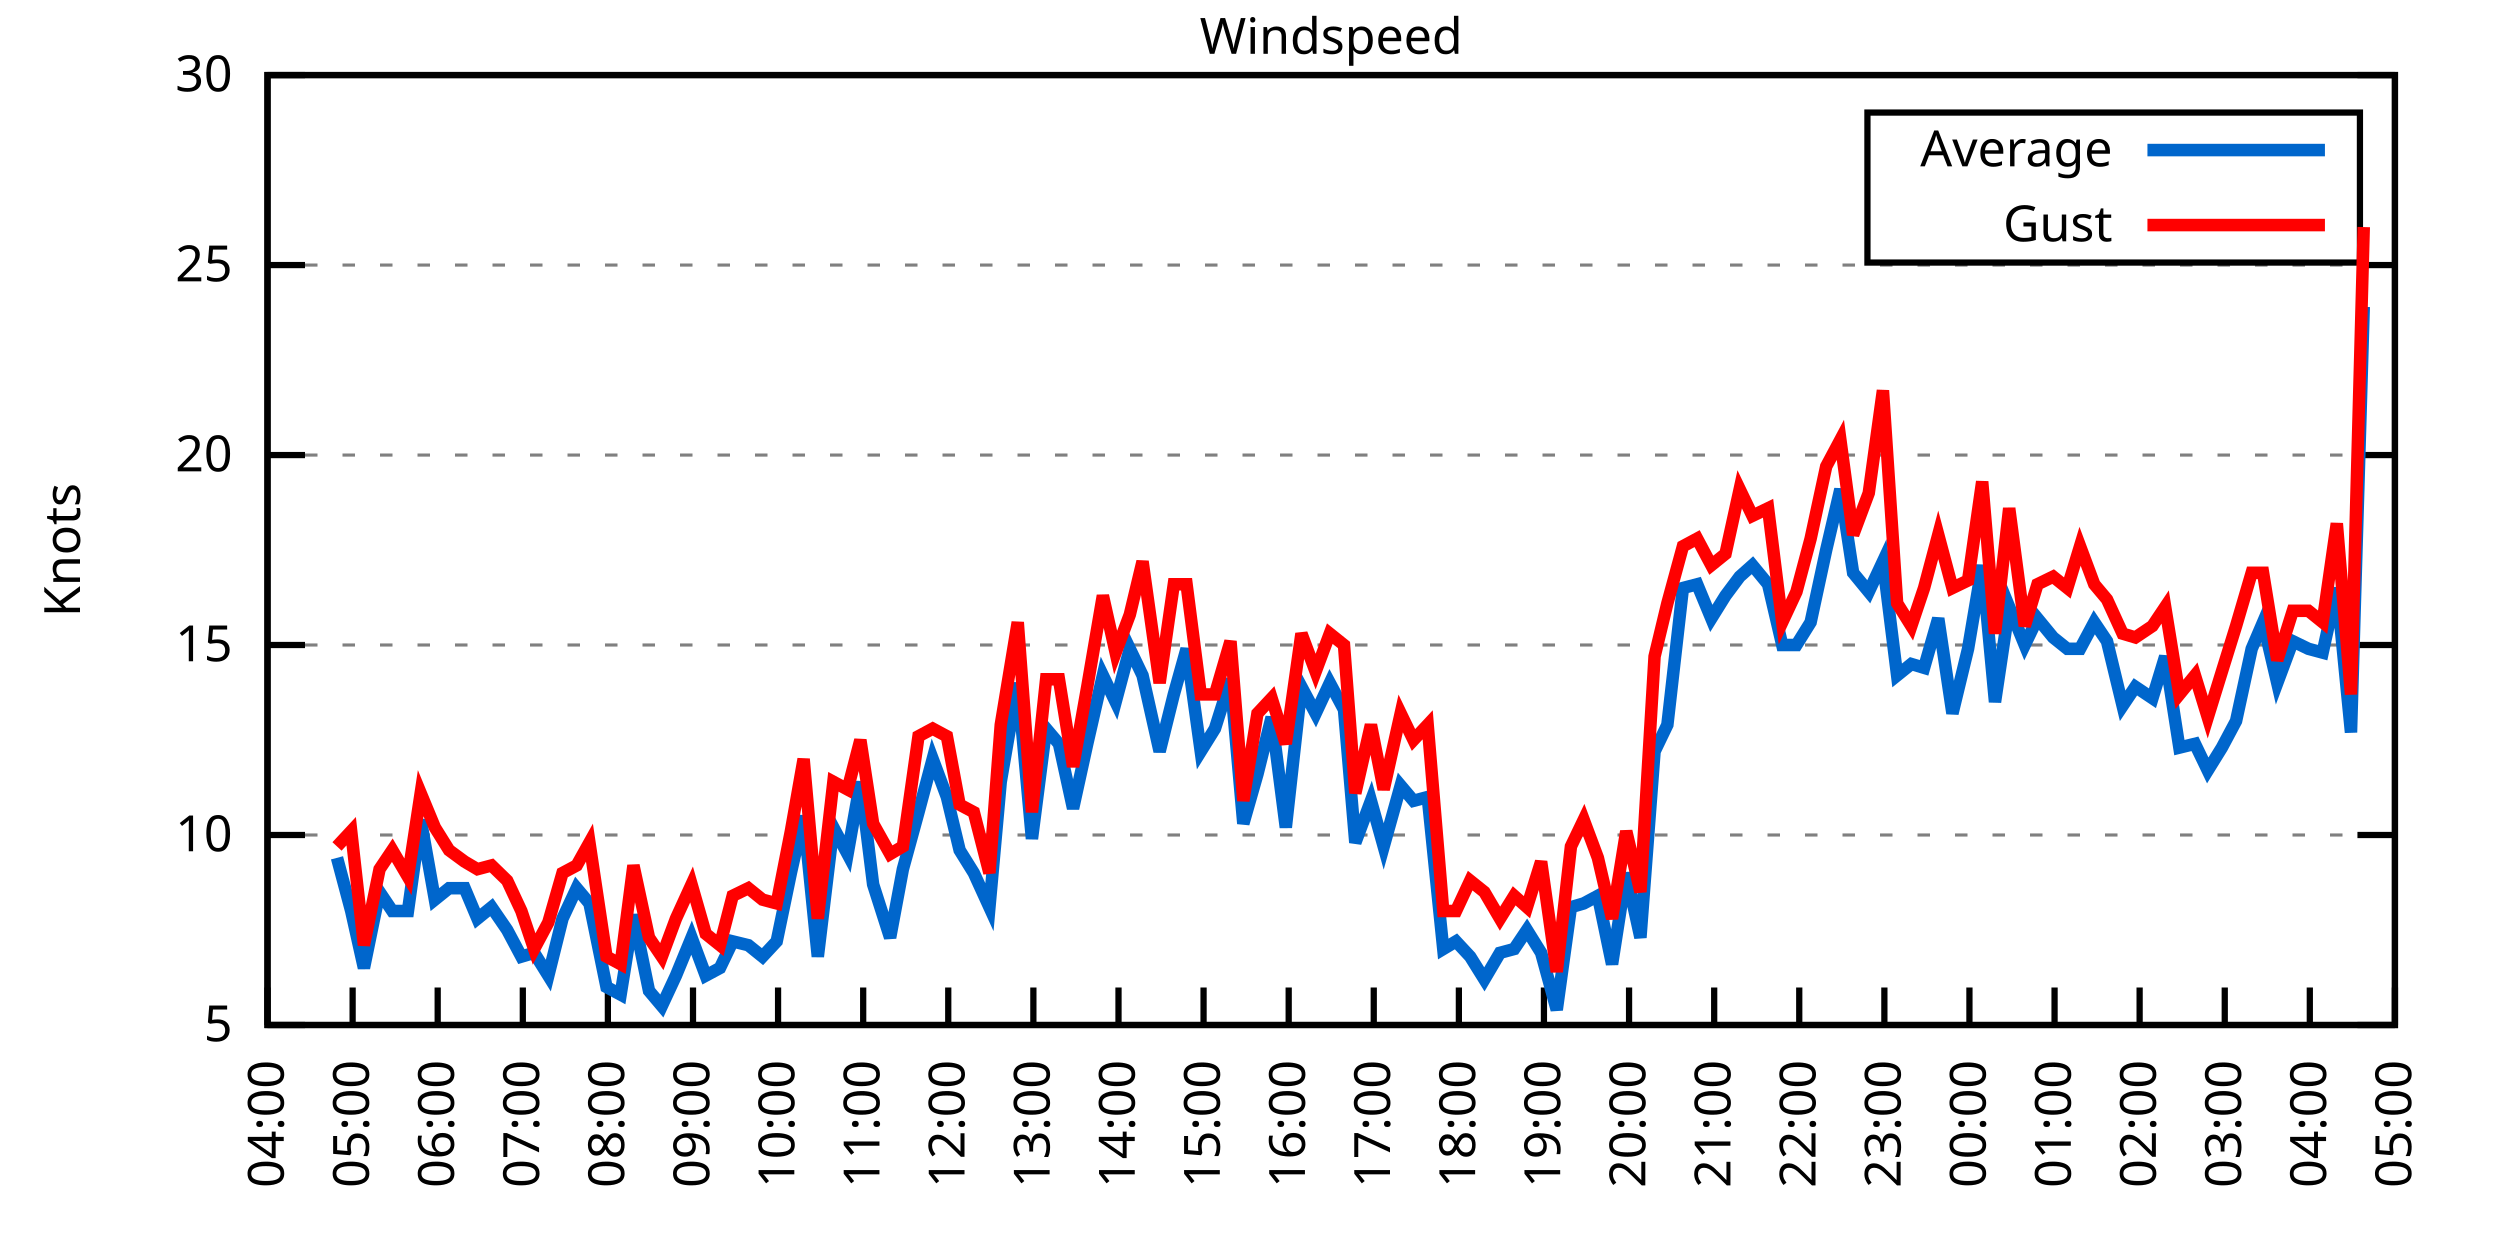
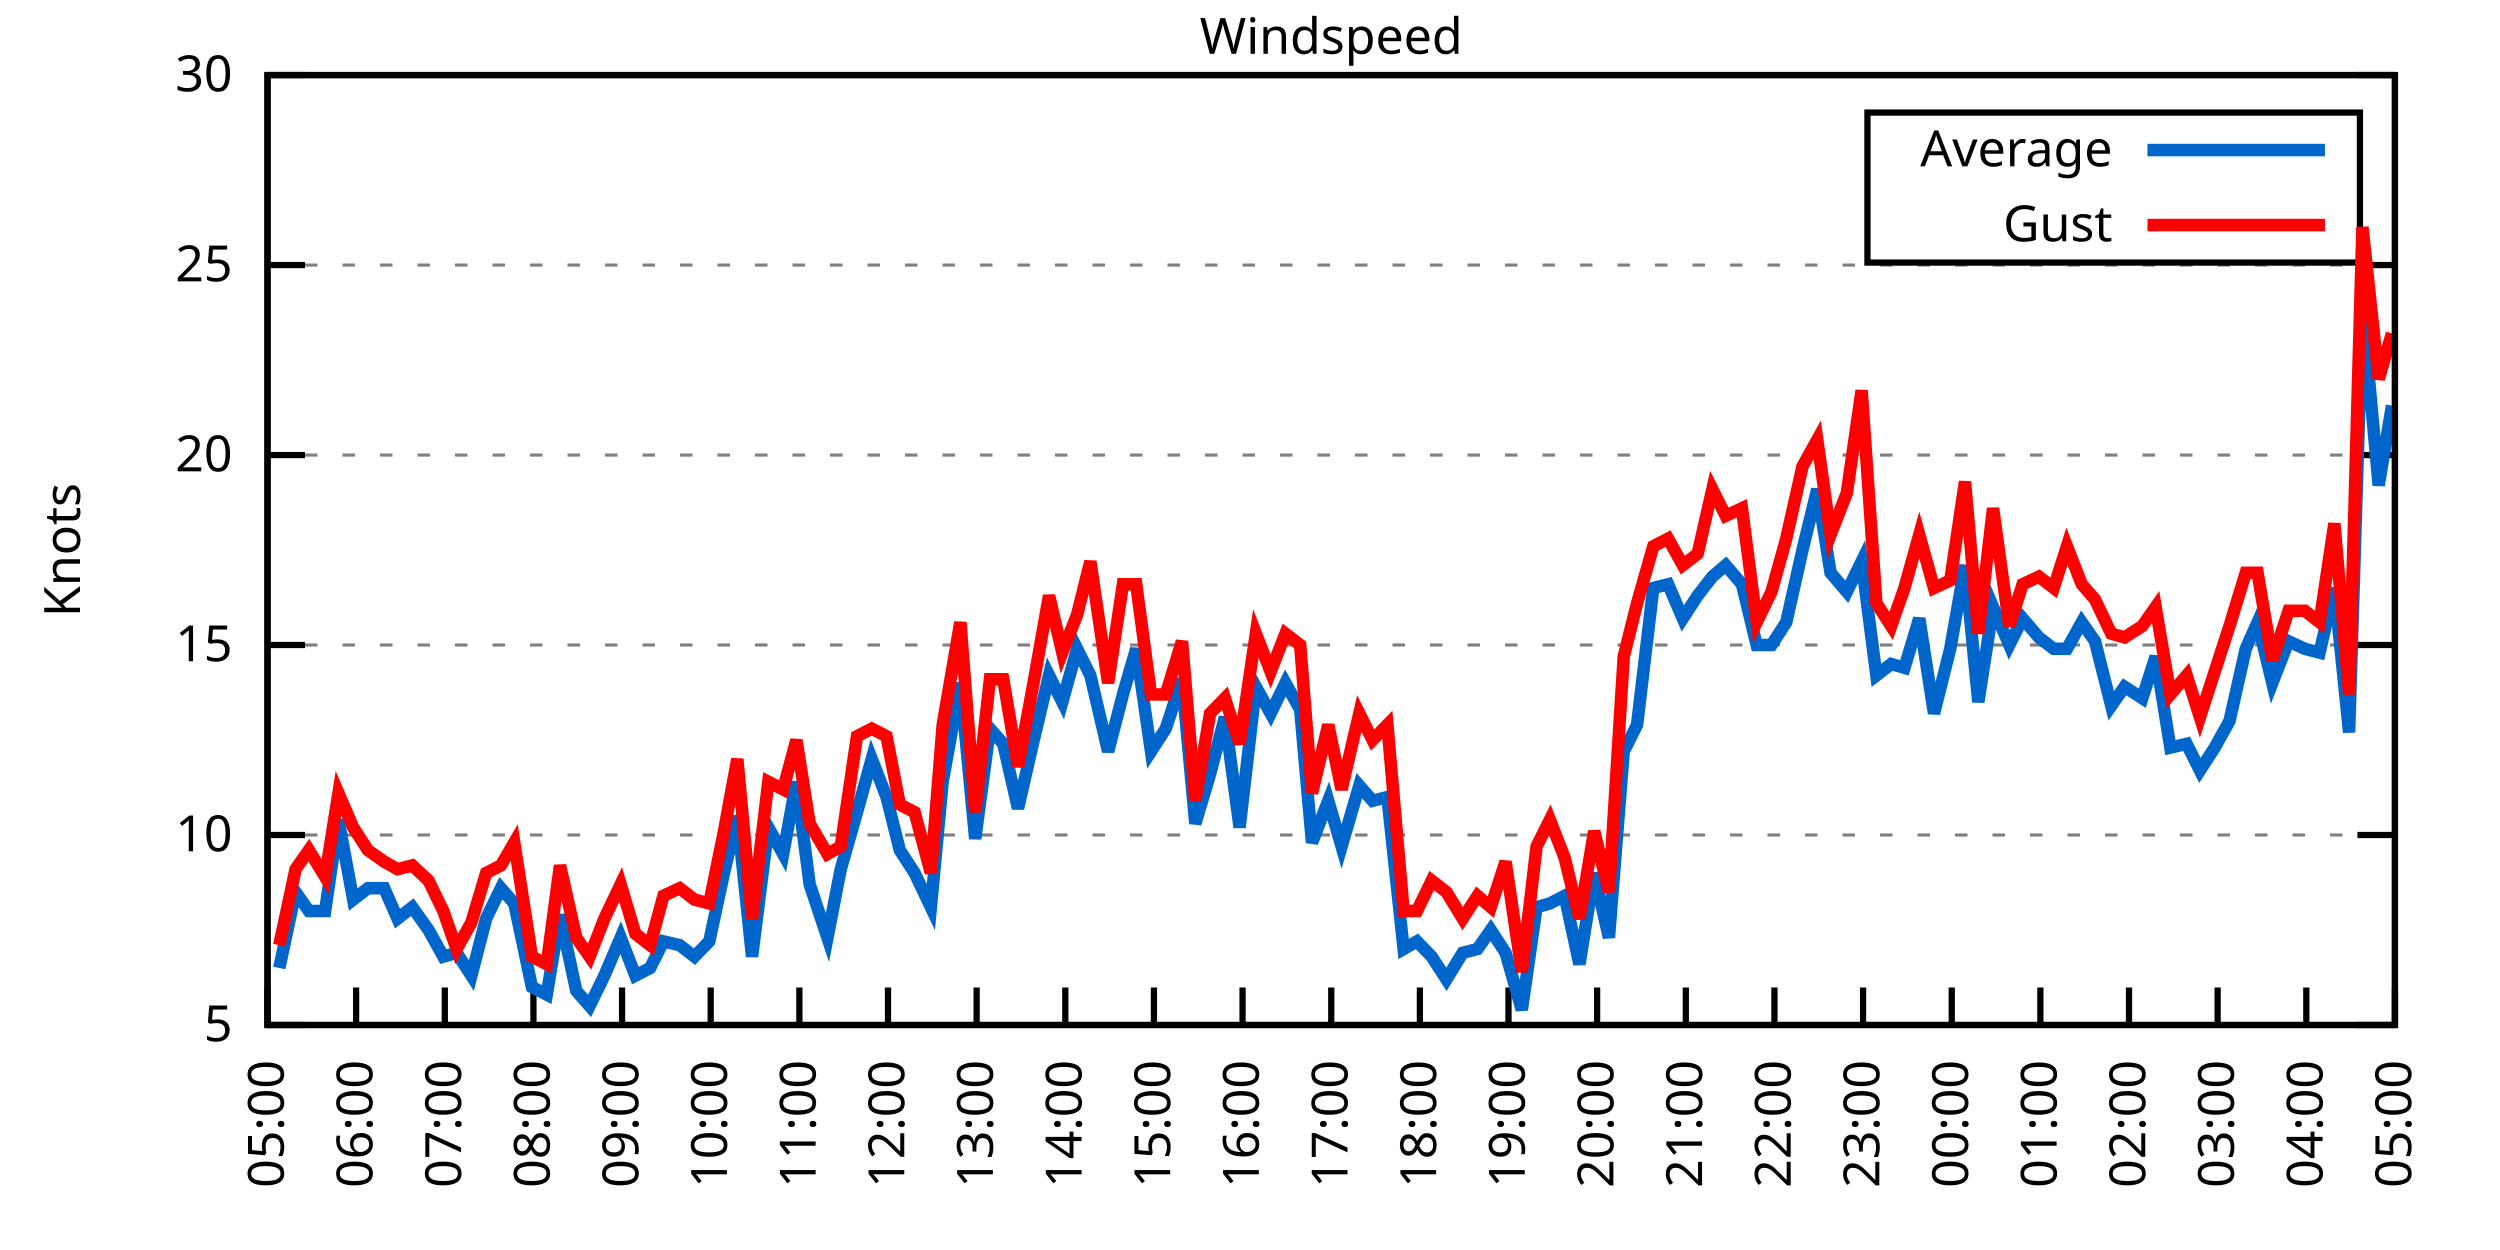
<svg xmlns="http://www.w3.org/2000/svg" xmlns:xlink="http://www.w3.org/1999/xlink" width="400" height="200" viewBox="0 0 400 200">
  <g id="gnuplot_canvas">
    <rect x="0" y="0" width="400" height="200" fill="none" />
    <defs>
      <circle id="gpDot" r="0.5" stroke-width="0.5" stroke="currentColor" />
      <path id="gpPt0" stroke-width="0.333" stroke="currentColor" d="M-1,0 h2 M0,-1 v2" />
      <path id="gpPt1" stroke-width="0.333" stroke="currentColor" d="M-1,-1 L1,1 M1,-1 L-1,1" />
      <path id="gpPt2" stroke-width="0.333" stroke="currentColor" d="M-1,0 L1,0 M0,-1 L0,1 M-1,-1 L1,1 M-1,1 L1,-1" />
      <rect id="gpPt3" stroke-width="0.333" stroke="currentColor" x="-1" y="-1" width="2" height="2" />
      <rect id="gpPt4" stroke-width="0.333" stroke="currentColor" fill="currentColor" x="-1" y="-1" width="2" height="2" />
      <circle id="gpPt5" stroke-width="0.333" stroke="currentColor" cx="0" cy="0" r="1" />
      <use xlink:href="#gpPt5" id="gpPt6" fill="currentColor" stroke="none" />
      <path id="gpPt7" stroke-width="0.333" stroke="currentColor" d="M0,-1.33 L-1.33,0.67 L1.33,0.67 z" />
      <use xlink:href="#gpPt7" id="gpPt8" fill="currentColor" stroke="none" />
      <use xlink:href="#gpPt7" id="gpPt9" stroke="currentColor" transform="rotate(180)" />
      <use xlink:href="#gpPt9" id="gpPt10" fill="currentColor" stroke="none" />
      <use xlink:href="#gpPt3" id="gpPt11" stroke="currentColor" transform="rotate(45)" />
      <use xlink:href="#gpPt11" id="gpPt12" fill="currentColor" stroke="none" />
      <path id="gpPt13" stroke-width="0.333" stroke="currentColor" d="M0,1.330 L1.265,0.411 L0.782,-1.067 L-0.782,-1.076 L-1.265,0.411 z" />
      <use xlink:href="#gpPt13" id="gpPt14" fill="currentColor" stroke="none" />
      <filter id="textbox" filterUnits="objectBoundingBox" x="0" y="0" height="1" width="1">
        <feFlood flood-color="white" flood-opacity="1" result="bgnd" />
        <feComposite in="SourceGraphic" in2="bgnd" operator="atop" />
      </filter>
      <filter id="greybox" filterUnits="objectBoundingBox" x="0" y="0" height="1" width="1">
        <feFlood flood-color="lightgrey" flood-opacity="1" result="grey" />
        <feComposite in="SourceGraphic" in2="grey" operator="atop" />
      </filter>
    </defs>
    <g fill="none" color="white" stroke="currentColor" stroke-width="1.00" stroke-linecap="butt" stroke-linejoin="miter">
</g>
    <g fill="none" color="black" stroke="currentColor" stroke-width="1.00" stroke-linecap="butt" stroke-linejoin="miter">
      <g stroke="none" shape-rendering="crispEdges">
        <polygon fill="rgb(255, 255, 255)" points="42.80,164.00 383.18,164.00 383.18,12.02 42.80,12.02 " />
      </g>
    </g>
    <g fill="none" color="black" stroke="currentColor" stroke-width="1.00" stroke-linecap="butt" stroke-linejoin="miter">
</g>
    <g fill="none" color="black" stroke="black" stroke-width="0.50" stroke-linecap="butt" stroke-linejoin="miter">
</g>
    <g fill="none" color="gray" stroke="currentColor" stroke-width="0.50" stroke-linecap="butt" stroke-linejoin="miter">
      <path stroke="gray" stroke-dasharray="2,4" class="gridline" d="M42.80,164.00 L383.19,164.00  " />
    </g>
    <g fill="none" color="gray" stroke="gray" stroke-width="1.00" stroke-linecap="butt" stroke-linejoin="miter">
</g>
    <g fill="none" color="black" stroke="currentColor" stroke-width="1.00" stroke-linecap="butt" stroke-linejoin="miter">
      <path stroke="black" d="M42.80,164.00 L48.80,164.00 M383.19,164.00 L377.19,164.00  " />
      <g transform="translate(37.20,166.60)" stroke="none" fill="black" font-family="Sans" font-size="8.00" text-anchor="end">
        <text>
          <tspan font-family="Sans"> 5</tspan>
        </text>
      </g>
    </g>
    <g fill="none" color="black" stroke="currentColor" stroke-width="1.00" stroke-linecap="butt" stroke-linejoin="miter">
</g>
    <g fill="none" color="black" stroke="black" stroke-width="0.50" stroke-linecap="butt" stroke-linejoin="miter">
</g>
    <g fill="none" color="gray" stroke="currentColor" stroke-width="0.50" stroke-linecap="butt" stroke-linejoin="miter">
      <path stroke="gray" stroke-dasharray="2,4" class="gridline" d="M42.80,133.60 L383.19,133.60  " />
    </g>
    <g fill="none" color="gray" stroke="gray" stroke-width="1.00" stroke-linecap="butt" stroke-linejoin="miter">
</g>
    <g fill="none" color="black" stroke="currentColor" stroke-width="1.00" stroke-linecap="butt" stroke-linejoin="miter">
      <path stroke="black" d="M42.80,133.60 L48.80,133.60 M383.19,133.60 L377.19,133.60  " />
      <g transform="translate(37.20,136.20)" stroke="none" fill="black" font-family="Sans" font-size="8.00" text-anchor="end">
        <text>
          <tspan font-family="Sans"> 10</tspan>
        </text>
      </g>
    </g>
    <g fill="none" color="black" stroke="currentColor" stroke-width="1.00" stroke-linecap="butt" stroke-linejoin="miter">
</g>
    <g fill="none" color="black" stroke="black" stroke-width="0.50" stroke-linecap="butt" stroke-linejoin="miter">
</g>
    <g fill="none" color="gray" stroke="currentColor" stroke-width="0.50" stroke-linecap="butt" stroke-linejoin="miter">
      <path stroke="gray" stroke-dasharray="2,4" class="gridline" d="M42.80,103.20 L383.19,103.20  " />
    </g>
    <g fill="none" color="gray" stroke="gray" stroke-width="1.00" stroke-linecap="butt" stroke-linejoin="miter">
</g>
    <g fill="none" color="black" stroke="currentColor" stroke-width="1.00" stroke-linecap="butt" stroke-linejoin="miter">
      <path stroke="black" d="M42.80,103.20 L48.80,103.20 M383.19,103.20 L377.19,103.20  " />
      <g transform="translate(37.20,105.80)" stroke="none" fill="black" font-family="Sans" font-size="8.00" text-anchor="end">
        <text>
          <tspan font-family="Sans"> 15</tspan>
        </text>
      </g>
    </g>
    <g fill="none" color="black" stroke="currentColor" stroke-width="1.00" stroke-linecap="butt" stroke-linejoin="miter">
</g>
    <g fill="none" color="black" stroke="black" stroke-width="0.50" stroke-linecap="butt" stroke-linejoin="miter">
</g>
    <g fill="none" color="gray" stroke="currentColor" stroke-width="0.50" stroke-linecap="butt" stroke-linejoin="miter">
      <path stroke="gray" stroke-dasharray="2,4" class="gridline" d="M42.80,72.81 L383.19,72.81  " />
    </g>
    <g fill="none" color="gray" stroke="gray" stroke-width="1.00" stroke-linecap="butt" stroke-linejoin="miter">
</g>
    <g fill="none" color="black" stroke="currentColor" stroke-width="1.00" stroke-linecap="butt" stroke-linejoin="miter">
      <path stroke="black" d="M42.80,72.81 L48.80,72.81 M383.19,72.81 L377.19,72.81  " />
      <g transform="translate(37.20,75.41)" stroke="none" fill="black" font-family="Sans" font-size="8.00" text-anchor="end">
        <text>
          <tspan font-family="Sans"> 20</tspan>
        </text>
      </g>
    </g>
    <g fill="none" color="black" stroke="currentColor" stroke-width="1.00" stroke-linecap="butt" stroke-linejoin="miter">
</g>
    <g fill="none" color="black" stroke="black" stroke-width="0.50" stroke-linecap="butt" stroke-linejoin="miter">
</g>
    <g fill="none" color="gray" stroke="currentColor" stroke-width="0.50" stroke-linecap="butt" stroke-linejoin="miter">
      <path stroke="gray" stroke-dasharray="2,4" class="gridline" d="M42.80,42.41 L383.19,42.41  " />
    </g>
    <g fill="none" color="gray" stroke="gray" stroke-width="1.00" stroke-linecap="butt" stroke-linejoin="miter">
</g>
    <g fill="none" color="black" stroke="currentColor" stroke-width="1.00" stroke-linecap="butt" stroke-linejoin="miter">
      <path stroke="black" d="M42.80,42.41 L48.80,42.41 M383.19,42.41 L377.19,42.41  " />
      <g transform="translate(37.20,45.01)" stroke="none" fill="black" font-family="Sans" font-size="8.00" text-anchor="end">
        <text>
          <tspan font-family="Sans"> 25</tspan>
        </text>
      </g>
    </g>
    <g fill="none" color="black" stroke="currentColor" stroke-width="1.00" stroke-linecap="butt" stroke-linejoin="miter">
</g>
    <g fill="none" color="black" stroke="black" stroke-width="0.50" stroke-linecap="butt" stroke-linejoin="miter">
</g>
    <g fill="none" color="gray" stroke="currentColor" stroke-width="0.50" stroke-linecap="butt" stroke-linejoin="miter">
      <path stroke="gray" stroke-dasharray="2,4" class="gridline" d="M42.80,12.01 L383.19,12.01  " />
    </g>
    <g fill="none" color="gray" stroke="gray" stroke-width="1.00" stroke-linecap="butt" stroke-linejoin="miter">
</g>
    <g fill="none" color="black" stroke="currentColor" stroke-width="1.00" stroke-linecap="butt" stroke-linejoin="miter">
      <path stroke="black" d="M42.80,12.01 L48.80,12.01 M383.19,12.01 L377.19,12.01  " />
      <g transform="translate(37.20,14.61)" stroke="none" fill="black" font-family="Sans" font-size="8.00" text-anchor="end">
        <text>
          <tspan font-family="Sans"> 30</tspan>
        </text>
      </g>
    </g>
    <g fill="none" color="black" stroke="currentColor" stroke-width="1.00" stroke-linecap="butt" stroke-linejoin="miter">
      <path stroke="black" d="M42.80,164.00 L42.80,158.00  " />
      <g transform="translate(45.40,169.60) rotate(270.00)" stroke="none" fill="black" font-family="Sans" font-size="8.00" text-anchor="end">
        <text>
-           <tspan font-family="Sans">04:00</tspan>
-         </text>
-       </g>
-     </g>
-     <g fill="none" color="black" stroke="currentColor" stroke-width="1.00" stroke-linecap="butt" stroke-linejoin="miter">
-       <path stroke="black" d="M56.42,164.00 L56.42,158.00  " />
-       <g transform="translate(59.02,169.60) rotate(270.00)" stroke="none" fill="black" font-family="Sans" font-size="8.00" text-anchor="end">
-         <text>
          <tspan font-family="Sans">05:00</tspan>
        </text>
      </g>
    </g>
    <g fill="none" color="black" stroke="currentColor" stroke-width="1.00" stroke-linecap="butt" stroke-linejoin="miter">
-       <path stroke="black" d="M70.03,164.00 L70.03,158.00  " />
-       <g transform="translate(72.63,169.60) rotate(270.00)" stroke="none" fill="black" font-family="Sans" font-size="8.00" text-anchor="end">
+       <path stroke="black" d="M56.98,164.00 L56.98,158.00  " />
+       <g transform="translate(59.58,169.60) rotate(270.00)" stroke="none" fill="black" font-family="Sans" font-size="8.00" text-anchor="end">
        <text>
          <tspan font-family="Sans">06:00</tspan>
        </text>
      </g>
    </g>
    <g fill="none" color="black" stroke="currentColor" stroke-width="1.00" stroke-linecap="butt" stroke-linejoin="miter">
-       <path stroke="black" d="M83.65,164.00 L83.65,158.00  " />
-       <g transform="translate(86.25,169.60) rotate(270.00)" stroke="none" fill="black" font-family="Sans" font-size="8.00" text-anchor="end">
+       <path stroke="black" d="M71.17,164.00 L71.17,158.00  " />
+       <g transform="translate(73.77,169.60) rotate(270.00)" stroke="none" fill="black" font-family="Sans" font-size="8.00" text-anchor="end">
        <text>
          <tspan font-family="Sans">07:00</tspan>
        </text>
      </g>
    </g>
    <g fill="none" color="black" stroke="currentColor" stroke-width="1.00" stroke-linecap="butt" stroke-linejoin="miter">
-       <path stroke="black" d="M97.26,164.00 L97.26,158.00  " />
-       <g transform="translate(99.86,169.60) rotate(270.00)" stroke="none" fill="black" font-family="Sans" font-size="8.00" text-anchor="end">
+       <path stroke="black" d="M85.35,164.00 L85.35,158.00  " />
+       <g transform="translate(87.95,169.60) rotate(270.00)" stroke="none" fill="black" font-family="Sans" font-size="8.00" text-anchor="end">
        <text>
          <tspan font-family="Sans">08:00</tspan>
        </text>
      </g>
    </g>
    <g fill="none" color="black" stroke="currentColor" stroke-width="1.00" stroke-linecap="butt" stroke-linejoin="miter">
-       <path stroke="black" d="M110.88,164.00 L110.88,158.00  " />
-       <g transform="translate(113.48,169.60) rotate(270.00)" stroke="none" fill="black" font-family="Sans" font-size="8.00" text-anchor="end">
+       <path stroke="black" d="M99.53,164.00 L99.53,158.00  " />
+       <g transform="translate(102.13,169.60) rotate(270.00)" stroke="none" fill="black" font-family="Sans" font-size="8.00" text-anchor="end">
        <text>
          <tspan font-family="Sans">09:00</tspan>
        </text>
      </g>
    </g>
    <g fill="none" color="black" stroke="currentColor" stroke-width="1.00" stroke-linecap="butt" stroke-linejoin="miter">
-       <path stroke="black" d="M124.49,164.00 L124.49,158.00  " />
-       <g transform="translate(127.09,169.60) rotate(270.00)" stroke="none" fill="black" font-family="Sans" font-size="8.00" text-anchor="end">
+       <path stroke="black" d="M113.71,164.00 L113.71,158.00  " />
+       <g transform="translate(116.31,169.60) rotate(270.00)" stroke="none" fill="black" font-family="Sans" font-size="8.00" text-anchor="end">
        <text>
          <tspan font-family="Sans">10:00</tspan>
        </text>
      </g>
    </g>
    <g fill="none" color="black" stroke="currentColor" stroke-width="1.00" stroke-linecap="butt" stroke-linejoin="miter">
-       <path stroke="black" d="M138.11,164.00 L138.11,158.00  " />
-       <g transform="translate(140.71,169.60) rotate(270.00)" stroke="none" fill="black" font-family="Sans" font-size="8.00" text-anchor="end">
+       <path stroke="black" d="M127.90,164.00 L127.90,158.00  " />
+       <g transform="translate(130.50,169.60) rotate(270.00)" stroke="none" fill="black" font-family="Sans" font-size="8.00" text-anchor="end">
        <text>
          <tspan font-family="Sans">11:00</tspan>
        </text>
      </g>
    </g>
    <g fill="none" color="black" stroke="currentColor" stroke-width="1.00" stroke-linecap="butt" stroke-linejoin="miter">
-       <path stroke="black" d="M151.72,164.00 L151.72,158.00  " />
-       <g transform="translate(154.32,169.60) rotate(270.00)" stroke="none" fill="black" font-family="Sans" font-size="8.00" text-anchor="end">
+       <path stroke="black" d="M142.08,164.00 L142.08,158.00  " />
+       <g transform="translate(144.68,169.60) rotate(270.00)" stroke="none" fill="black" font-family="Sans" font-size="8.00" text-anchor="end">
        <text>
          <tspan font-family="Sans">12:00</tspan>
        </text>
      </g>
    </g>
    <g fill="none" color="black" stroke="currentColor" stroke-width="1.00" stroke-linecap="butt" stroke-linejoin="miter">
-       <path stroke="black" d="M165.34,164.00 L165.34,158.00  " />
-       <g transform="translate(167.94,169.60) rotate(270.00)" stroke="none" fill="black" font-family="Sans" font-size="8.00" text-anchor="end">
+       <path stroke="black" d="M156.26,164.00 L156.26,158.00  " />
+       <g transform="translate(158.86,169.60) rotate(270.00)" stroke="none" fill="black" font-family="Sans" font-size="8.00" text-anchor="end">
        <text>
          <tspan font-family="Sans">13:00</tspan>
        </text>
      </g>
    </g>
    <g fill="none" color="black" stroke="currentColor" stroke-width="1.00" stroke-linecap="butt" stroke-linejoin="miter">
-       <path stroke="black" d="M178.96,164.00 L178.96,158.00  " />
-       <g transform="translate(181.56,169.60) rotate(270.00)" stroke="none" fill="black" font-family="Sans" font-size="8.00" text-anchor="end">
+       <path stroke="black" d="M170.45,164.00 L170.45,158.00  " />
+       <g transform="translate(173.05,169.60) rotate(270.00)" stroke="none" fill="black" font-family="Sans" font-size="8.00" text-anchor="end">
        <text>
          <tspan font-family="Sans">14:00</tspan>
        </text>
      </g>
    </g>
    <g fill="none" color="black" stroke="currentColor" stroke-width="1.00" stroke-linecap="butt" stroke-linejoin="miter">
-       <path stroke="black" d="M192.57,164.00 L192.57,158.00  " />
-       <g transform="translate(195.17,169.60) rotate(270.00)" stroke="none" fill="black" font-family="Sans" font-size="8.00" text-anchor="end">
+       <path stroke="black" d="M184.63,164.00 L184.63,158.00  " />
+       <g transform="translate(187.23,169.60) rotate(270.00)" stroke="none" fill="black" font-family="Sans" font-size="8.00" text-anchor="end">
        <text>
          <tspan font-family="Sans">15:00</tspan>
        </text>
      </g>
    </g>
    <g fill="none" color="black" stroke="currentColor" stroke-width="1.00" stroke-linecap="butt" stroke-linejoin="miter">
-       <path stroke="black" d="M206.19,164.00 L206.19,158.00  " />
-       <g transform="translate(208.79,169.60) rotate(270.00)" stroke="none" fill="black" font-family="Sans" font-size="8.00" text-anchor="end">
+       <path stroke="black" d="M198.81,164.00 L198.81,158.00  " />
+       <g transform="translate(201.41,169.60) rotate(270.00)" stroke="none" fill="black" font-family="Sans" font-size="8.00" text-anchor="end">
        <text>
          <tspan font-family="Sans">16:00</tspan>
        </text>
      </g>
    </g>
    <g fill="none" color="black" stroke="currentColor" stroke-width="1.00" stroke-linecap="butt" stroke-linejoin="miter">
-       <path stroke="black" d="M219.80,164.00 L219.80,158.00  " />
-       <g transform="translate(222.40,169.60) rotate(270.00)" stroke="none" fill="black" font-family="Sans" font-size="8.00" text-anchor="end">
+       <path stroke="black" d="M213.00,164.00 L213.00,158.00  " />
+       <g transform="translate(215.60,169.60) rotate(270.00)" stroke="none" fill="black" font-family="Sans" font-size="8.00" text-anchor="end">
        <text>
          <tspan font-family="Sans">17:00</tspan>
        </text>
      </g>
    </g>
    <g fill="none" color="black" stroke="currentColor" stroke-width="1.00" stroke-linecap="butt" stroke-linejoin="miter">
-       <path stroke="black" d="M233.42,164.00 L233.42,158.00  " />
-       <g transform="translate(236.02,169.60) rotate(270.00)" stroke="none" fill="black" font-family="Sans" font-size="8.00" text-anchor="end">
+       <path stroke="black" d="M227.18,164.00 L227.18,158.00  " />
+       <g transform="translate(229.78,169.60) rotate(270.00)" stroke="none" fill="black" font-family="Sans" font-size="8.00" text-anchor="end">
        <text>
          <tspan font-family="Sans">18:00</tspan>
        </text>
      </g>
    </g>
    <g fill="none" color="black" stroke="currentColor" stroke-width="1.00" stroke-linecap="butt" stroke-linejoin="miter">
-       <path stroke="black" d="M247.03,164.00 L247.03,158.00  " />
-       <g transform="translate(249.63,169.60) rotate(270.00)" stroke="none" fill="black" font-family="Sans" font-size="8.00" text-anchor="end">
+       <path stroke="black" d="M241.36,164.00 L241.36,158.00  " />
+       <g transform="translate(243.96,169.60) rotate(270.00)" stroke="none" fill="black" font-family="Sans" font-size="8.00" text-anchor="end">
        <text>
          <tspan font-family="Sans">19:00</tspan>
        </text>
      </g>
    </g>
    <g fill="none" color="black" stroke="currentColor" stroke-width="1.00" stroke-linecap="butt" stroke-linejoin="miter">
-       <path stroke="black" d="M260.65,164.00 L260.65,158.00  " />
-       <g transform="translate(263.25,169.60) rotate(270.00)" stroke="none" fill="black" font-family="Sans" font-size="8.00" text-anchor="end">
+       <path stroke="black" d="M255.54,164.00 L255.54,158.00  " />
+       <g transform="translate(258.14,169.60) rotate(270.00)" stroke="none" fill="black" font-family="Sans" font-size="8.00" text-anchor="end">
        <text>
          <tspan font-family="Sans">20:00</tspan>
        </text>
      </g>
    </g>
    <g fill="none" color="black" stroke="currentColor" stroke-width="1.00" stroke-linecap="butt" stroke-linejoin="miter">
-       <path stroke="black" d="M274.27,164.00 L274.27,158.00  " />
-       <g transform="translate(276.87,169.60) rotate(270.00)" stroke="none" fill="black" font-family="Sans" font-size="8.00" text-anchor="end">
+       <path stroke="black" d="M269.73,164.00 L269.73,158.00  " />
+       <g transform="translate(272.33,169.60) rotate(270.00)" stroke="none" fill="black" font-family="Sans" font-size="8.00" text-anchor="end">
        <text>
          <tspan font-family="Sans">21:00</tspan>
        </text>
      </g>
    </g>
    <g fill="none" color="black" stroke="currentColor" stroke-width="1.00" stroke-linecap="butt" stroke-linejoin="miter">
-       <path stroke="black" d="M287.88,164.00 L287.88,158.00  " />
-       <g transform="translate(290.48,169.60) rotate(270.00)" stroke="none" fill="black" font-family="Sans" font-size="8.00" text-anchor="end">
+       <path stroke="black" d="M283.91,164.00 L283.91,158.00  " />
+       <g transform="translate(286.51,169.60) rotate(270.00)" stroke="none" fill="black" font-family="Sans" font-size="8.00" text-anchor="end">
        <text>
          <tspan font-family="Sans">22:00</tspan>
        </text>
      </g>
    </g>
    <g fill="none" color="black" stroke="currentColor" stroke-width="1.00" stroke-linecap="butt" stroke-linejoin="miter">
-       <path stroke="black" d="M301.50,164.00 L301.50,158.00  " />
-       <g transform="translate(304.10,169.60) rotate(270.00)" stroke="none" fill="black" font-family="Sans" font-size="8.00" text-anchor="end">
+       <path stroke="black" d="M298.09,164.00 L298.09,158.00  " />
+       <g transform="translate(300.69,169.60) rotate(270.00)" stroke="none" fill="black" font-family="Sans" font-size="8.00" text-anchor="end">
        <text>
          <tspan font-family="Sans">23:00</tspan>
        </text>
      </g>
    </g>
    <g fill="none" color="black" stroke="currentColor" stroke-width="1.00" stroke-linecap="butt" stroke-linejoin="miter">
-       <path stroke="black" d="M315.11,164.00 L315.11,158.00  " />
-       <g transform="translate(317.71,169.60) rotate(270.00)" stroke="none" fill="black" font-family="Sans" font-size="8.00" text-anchor="end">
+       <path stroke="black" d="M312.28,164.00 L312.28,158.00  " />
+       <g transform="translate(314.88,169.60) rotate(270.00)" stroke="none" fill="black" font-family="Sans" font-size="8.00" text-anchor="end">
        <text>
          <tspan font-family="Sans">00:00</tspan>
        </text>
      </g>
    </g>
    <g fill="none" color="black" stroke="currentColor" stroke-width="1.00" stroke-linecap="butt" stroke-linejoin="miter">
-       <path stroke="black" d="M328.73,164.00 L328.73,158.00  " />
-       <g transform="translate(331.33,169.60) rotate(270.00)" stroke="none" fill="black" font-family="Sans" font-size="8.00" text-anchor="end">
+       <path stroke="black" d="M326.46,164.00 L326.46,158.00  " />
+       <g transform="translate(329.06,169.60) rotate(270.00)" stroke="none" fill="black" font-family="Sans" font-size="8.00" text-anchor="end">
        <text>
          <tspan font-family="Sans">01:00</tspan>
        </text>
      </g>
    </g>
    <g fill="none" color="black" stroke="currentColor" stroke-width="1.00" stroke-linecap="butt" stroke-linejoin="miter">
-       <path stroke="black" d="M342.34,164.00 L342.34,158.00  " />
-       <g transform="translate(344.94,169.60) rotate(270.00)" stroke="none" fill="black" font-family="Sans" font-size="8.00" text-anchor="end">
+       <path stroke="black" d="M340.64,164.00 L340.64,158.00  " />
+       <g transform="translate(343.24,169.60) rotate(270.00)" stroke="none" fill="black" font-family="Sans" font-size="8.00" text-anchor="end">
        <text>
          <tspan font-family="Sans">02:00</tspan>
        </text>
      </g>
    </g>
    <g fill="none" color="black" stroke="currentColor" stroke-width="1.00" stroke-linecap="butt" stroke-linejoin="miter">
-       <path stroke="black" d="M355.96,164.00 L355.96,158.00  " />
-       <g transform="translate(358.56,169.60) rotate(270.00)" stroke="none" fill="black" font-family="Sans" font-size="8.00" text-anchor="end">
+       <path stroke="black" d="M354.82,164.00 L354.82,158.00  " />
+       <g transform="translate(357.42,169.60) rotate(270.00)" stroke="none" fill="black" font-family="Sans" font-size="8.00" text-anchor="end">
        <text>
          <tspan font-family="Sans">03:00</tspan>
        </text>
      </g>
    </g>
    <g fill="none" color="black" stroke="currentColor" stroke-width="1.00" stroke-linecap="butt" stroke-linejoin="miter">
-       <path stroke="black" d="M369.57,164.00 L369.57,158.00  " />
-       <g transform="translate(372.17,169.60) rotate(270.00)" stroke="none" fill="black" font-family="Sans" font-size="8.00" text-anchor="end">
+       <path stroke="black" d="M369.01,164.00 L369.01,158.00  " />
+       <g transform="translate(371.61,169.60) rotate(270.00)" stroke="none" fill="black" font-family="Sans" font-size="8.00" text-anchor="end">
        <text>
          <tspan font-family="Sans">04:00</tspan>
        </text>
      </g>
    </g>
    <g fill="none" color="black" stroke="currentColor" stroke-width="1.00" stroke-linecap="butt" stroke-linejoin="miter">
      <path stroke="black" d="M383.19,164.00 L383.19,158.00  " />
      <g transform="translate(385.79,169.60) rotate(270.00)" stroke="none" fill="black" font-family="Sans" font-size="8.00" text-anchor="end">
        <text>
          <tspan font-family="Sans">05:00</tspan>
        </text>
      </g>
    </g>
    <g fill="none" color="black" stroke="currentColor" stroke-width="1.00" stroke-linecap="butt" stroke-linejoin="miter">
</g>
    <g fill="none" color="black" stroke="currentColor" stroke-width="1.00" stroke-linecap="butt" stroke-linejoin="miter">
      <path stroke="black" d="M42.80,12.01 L42.80,164.00 L383.19,164.00 L383.19,12.01 L42.80,12.01 Z  " />
    </g>
    <g fill="none" color="black" stroke="currentColor" stroke-width="1.00" stroke-linecap="butt" stroke-linejoin="miter">
</g>
    <g fill="none" color="black" stroke="currentColor" stroke-width="1.00" stroke-linecap="butt" stroke-linejoin="miter">
      <path stroke="black" d="M298.79,42.01 L298.79,18.01 L377.59,18.01 L377.59,42.01 L298.79,42.01 Z  " />
    </g>
    <g id="Windspeed_plot_1">
      <g fill="none" color="white" stroke="black" stroke-width="2.00" stroke-linecap="butt" stroke-linejoin="miter">
</g>
      <g fill="none" color="black" stroke="currentColor" stroke-width="2.00" stroke-linecap="butt" stroke-linejoin="miter">
        <g transform="translate(337.99,26.61)" stroke="none" fill="black" font-family="Sans" font-size="8.00" text-anchor="end">
          <text>
            <tspan font-family="Sans">Average</tspan>
          </text>
        </g>
      </g>
      <g fill="none" color="black" stroke="currentColor" stroke-width="2.00" stroke-linecap="butt" stroke-linejoin="miter">
-         <path stroke="rgb(  0, 102, 204)" d="M343.59,24.01 L371.99,24.01 M53.92,137.25 L56.19,145.76 L58.23,154.88 L60.73,142.72 L62.77,145.76 L65.27,145.76   L67.31,131.17 L69.58,143.94 L71.85,142.11 L74.34,142.11 L76.39,146.98 L78.65,145.15 L81.15,148.80 L83.42,153.06   L85.46,152.45 L87.73,156.10 L90.00,146.98 L92.27,142.11 L94.31,144.55 L97.04,157.92 L99.30,159.14 L101.35,146.37   L103.84,158.53 L105.89,160.96 L108.15,156.10 L110.65,150.02 L112.92,156.10 L115.19,154.88 L117.23,150.62 L119.73,151.23   L122.00,153.06 L124.27,150.62 L126.54,139.68 L128.58,130.56 L130.85,153.06 L133.34,132.39 L135.61,136.64 L137.66,125.09   L139.70,141.51 L142.42,150.02 L144.46,139.07 L146.96,129.95 L149.23,121.44 L151.50,127.52 L153.54,136.03 L155.81,139.68   L158.31,145.15 L160.12,125.09 L162.84,109.28 L165.11,134.21 L167.38,116.58 L169.43,119.01 L171.69,129.35 L173.96,119.01   L176.46,108.07 L178.50,112.32 L180.77,103.81 L182.81,108.07 L185.54,120.23 L187.81,111.11 L189.85,103.81 L192.12,120.23   L194.39,116.58 L196.88,108.68 L198.93,131.78 L201.19,123.87 L203.46,114.76 L205.73,132.39 L208.23,109.89 L210.50,114.15   L212.77,109.28 L215.04,113.54 L216.85,134.82 L219.35,128.13 L221.39,135.43 L224.11,125.70 L226.16,128.13 L228.43,127.52   L230.92,151.84 L232.96,150.62 L235.23,153.06 L237.50,156.70 L240.00,152.45 L242.27,151.84 L244.31,148.80 L246.58,152.45   L249.08,161.57 L251.35,145.15 L253.39,144.55 L255.66,143.33 L257.93,154.27 L260.20,139.68 L262.47,150.02 L264.73,120.23   L266.78,115.97 L269.27,94.08 L271.54,93.48 L273.81,98.95 L276.08,95.30 L278.35,92.26 L280.39,90.44 L282.89,93.48   L285.16,103.20 L287.43,103.20 L289.70,99.56 L292.19,88.00 L294.46,78.28 L296.50,91.65 L299.00,94.69 L301.27,89.83   L303.54,108.07 L305.81,106.24 L307.85,106.85 L310.12,98.95 L312.39,114.15 L314.89,103.81 L317.15,90.44 L319.20,112.32   L321.47,97.12 L323.96,103.20 L326.00,98.95 L328.50,101.99 L330.77,103.81 L332.81,103.81 L335.08,99.56 L337.12,102.60   L339.62,112.93 L341.66,109.89 L344.39,111.72 L346.43,105.03 L348.70,119.62 L351.19,119.01 L353.24,123.27 L355.50,119.62   L357.77,115.36 L360.27,103.81 L362.09,99.56 L364.36,109.28 L366.85,102.60 L369.35,103.81 L371.62,104.42 L373.89,94.08   L376.16,117.19 L378.20,49.10  " />
+         <path stroke="rgb(  0, 102, 204)" d="M343.59,24.01 L371.99,24.01 M44.69,154.88 L47.29,142.72 L49.42,145.76 L52.02,145.76 L54.15,131.17 L56.51,143.94   L58.87,142.11 L61.47,142.11 L63.60,146.98 L65.97,145.15 L68.57,148.80 L70.93,153.06 L73.06,152.45 L75.42,156.10   L77.78,146.98 L80.15,142.11 L82.28,144.55 L85.11,157.92 L87.48,159.14 L89.60,146.37 L92.20,158.53 L94.33,160.96   L96.70,156.10 L99.30,150.02 L101.66,156.10 L104.02,154.88 L106.15,150.62 L108.75,151.23 L111.11,153.06 L113.48,150.62   L115.84,139.68 L117.97,130.56 L120.33,153.06 L122.93,132.39 L125.30,136.64 L127.42,125.09 L129.55,141.51 L132.39,150.02   L134.52,139.07 L137.12,129.95 L139.48,121.44 L141.84,127.52 L143.97,136.03 L146.34,139.68 L148.94,145.15 L150.83,125.09   L153.66,109.28 L156.03,134.21 L158.39,116.58 L160.52,119.01 L162.88,129.35 L165.25,119.01 L167.85,108.07 L169.97,112.32   L172.34,103.81 L174.46,108.07 L177.30,120.23 L179.67,111.11 L181.79,103.81 L184.16,120.23 L186.52,116.58 L189.12,108.68   L191.25,131.78 L193.61,123.87 L195.98,114.76 L198.34,132.39 L200.94,109.89 L203.30,114.15 L205.67,109.28 L208.03,113.54   L209.92,134.82 L212.52,128.13 L214.65,135.43 L217.49,125.70 L219.61,128.13 L221.98,127.52 L224.58,151.84 L226.71,150.62   L229.07,153.06 L231.43,156.70 L234.03,152.45 L236.40,151.84 L238.52,148.80 L240.89,152.45 L243.49,161.57 L245.85,145.15   L247.98,144.55 L250.34,143.33 L252.71,154.27 L255.07,139.68 L257.43,150.02 L259.80,120.23 L261.93,115.97 L264.53,94.08   L266.89,93.48 L269.25,98.95 L271.62,95.30 L273.98,92.26 L276.11,90.44 L278.71,93.48 L281.07,103.20 L283.44,103.20   L285.80,99.56 L288.40,88.00 L290.76,78.28 L292.89,91.65 L295.49,94.69 L297.86,89.83 L300.22,108.07 L302.58,106.24   L304.71,106.85 L307.08,98.95 L309.44,114.15 L312.04,103.81 L314.40,90.44 L316.53,112.32 L318.89,97.12 L321.49,103.20   L323.62,98.95 L326.22,101.99 L328.59,103.81 L330.71,103.81 L333.08,99.56 L335.20,102.60 L337.80,112.93 L339.93,109.89   L342.77,111.72 L344.90,105.03 L347.26,119.62 L349.86,119.01 L351.99,123.27 L354.35,119.62 L356.72,115.36 L359.32,103.81   L361.21,99.56 L363.57,109.28 L366.17,102.60 L368.77,103.81 L371.13,104.42 L373.50,94.08 L375.86,117.19 L377.99,49.10   L380.59,77.67 L382.72,64.90  " />
      </g>
    </g>
    <g id="Windspeed_plot_2">
      <g fill="none" color="black" stroke="currentColor" stroke-width="2.00" stroke-linecap="butt" stroke-linejoin="miter">
        <g transform="translate(337.99,38.61)" stroke="none" fill="black" font-family="Sans" font-size="8.00" text-anchor="end">
          <text>
            <tspan font-family="Sans">Gust</tspan>
          </text>
        </g>
      </g>
      <g fill="none" color="black" stroke="currentColor" stroke-width="2.00" stroke-linecap="butt" stroke-linejoin="miter">
-         <path stroke="rgb(255,   0,   0)" d="M343.59,36.01 L371.99,36.01 M53.92,135.43 L56.19,132.99 L58.23,151.23 L60.73,139.07 L62.77,136.03 L65.27,140.29   L67.31,126.91 L69.58,132.39 L71.85,136.03 L74.34,137.86 L76.39,139.07 L78.65,138.47 L81.15,140.90 L83.42,145.76   L85.46,151.84 L87.73,147.59 L90.00,139.68 L92.27,138.47 L94.31,134.82 L97.04,153.06 L99.30,154.27 L101.35,138.47   L103.84,150.02 L105.89,153.06 L108.15,146.98 L110.65,141.51 L112.92,149.41 L115.19,151.23 L117.23,143.33 L119.73,142.11   L122.00,143.94 L124.27,144.55 L126.54,132.99 L128.58,121.44 L130.85,146.98 L133.34,125.09 L135.61,126.31 L137.66,118.40   L139.70,131.78 L142.42,136.64 L144.46,135.43 L146.96,117.80 L149.23,116.58 L151.50,117.80 L153.54,128.74 L155.81,129.95   L158.31,139.68 L160.12,115.97 L162.84,99.56 L165.11,129.95 L167.38,108.68 L169.43,108.68 L171.69,122.66 L173.96,109.89   L176.46,95.30 L178.50,104.42 L180.77,98.34 L182.81,89.83 L185.54,109.28 L187.81,93.48 L189.85,93.48 L192.12,111.11   L194.39,111.11 L196.88,102.60 L198.93,128.13 L201.19,114.15 L203.46,111.72 L205.73,119.01 L208.23,101.38 L210.50,107.46   L212.77,101.38 L215.04,103.20 L216.85,126.91 L219.35,115.97 L221.39,126.31 L224.11,114.15 L226.16,118.40 L228.43,115.97   L230.92,145.76 L232.96,145.76 L235.23,140.90 L237.50,142.72 L240.00,146.98 L242.27,143.33 L244.31,145.15 L246.58,137.86   L249.08,155.49 L251.35,135.43 L253.39,131.17 L255.66,137.25 L257.93,146.98 L260.20,132.99 L262.47,142.72 L264.73,105.03   L266.78,96.52 L269.27,87.40 L271.54,86.18 L273.81,90.44 L276.08,88.61 L278.35,78.28 L280.39,82.53 L282.89,81.32   L285.16,99.56 L287.43,94.69 L289.70,86.18 L292.19,74.63 L294.46,70.37 L296.50,85.57 L299.00,78.89 L301.27,62.47   L303.54,96.52 L305.81,100.16 L307.85,94.08 L310.12,85.57 L312.39,94.08 L314.89,92.87 L317.15,77.06 L319.20,101.38   L321.47,81.32 L323.96,100.16 L326.00,93.48 L328.50,92.26 L330.77,94.08 L332.81,87.40 L335.08,93.48 L337.12,95.91   L339.62,101.38 L341.66,101.99 L344.39,100.16 L346.43,97.12 L348.70,111.11 L351.19,108.07 L353.24,114.76 L355.50,107.46   L357.77,100.16 L360.27,91.65 L362.09,91.65 L364.36,105.64 L366.85,97.73 L369.35,97.73 L371.62,99.56 L373.89,83.75   L376.16,111.11 L378.20,36.33  " />
+         <path stroke="rgb(255,   0,   0)" d="M343.59,36.01 L371.99,36.01 M44.69,151.23 L47.29,139.07 L49.42,136.03 L52.02,140.29 L54.15,126.91 L56.51,132.39   L58.87,136.03 L61.47,137.86 L63.60,139.07 L65.97,138.47 L68.57,140.90 L70.93,145.76 L73.06,151.84 L75.42,147.59   L77.78,139.68 L80.15,138.47 L82.28,134.82 L85.11,153.06 L87.48,154.27 L89.60,138.47 L92.20,150.02 L94.33,153.06   L96.70,146.98 L99.30,141.51 L101.66,149.41 L104.02,151.23 L106.15,143.33 L108.75,142.11 L111.11,143.94 L113.48,144.55   L115.84,132.99 L117.97,121.44 L120.33,146.98 L122.93,125.09 L125.30,126.31 L127.42,118.40 L129.55,131.78 L132.39,136.64   L134.52,135.43 L137.12,117.80 L139.48,116.58 L141.84,117.80 L143.97,128.74 L146.34,129.95 L148.94,139.68 L150.83,115.97   L153.66,99.56 L156.03,129.95 L158.39,108.68 L160.52,108.68 L162.88,122.66 L165.25,109.89 L167.85,95.30 L169.97,104.42   L172.34,98.34 L174.46,89.83 L177.30,109.28 L179.67,93.48 L181.79,93.48 L184.16,111.11 L186.52,111.11 L189.12,102.60   L191.25,128.13 L193.61,114.15 L195.98,111.72 L198.34,119.01 L200.94,101.38 L203.30,107.46 L205.67,101.38 L208.03,103.20   L209.92,126.91 L212.52,115.97 L214.65,126.31 L217.49,114.15 L219.61,118.40 L221.98,115.97 L224.58,145.76 L226.71,145.76   L229.07,140.90 L231.43,142.72 L234.03,146.98 L236.40,143.33 L238.52,145.15 L240.89,137.86 L243.49,155.49 L245.85,135.43   L247.98,131.17 L250.34,137.25 L252.71,146.98 L255.07,132.99 L257.43,142.72 L259.80,105.03 L261.93,96.52 L264.53,87.40   L266.89,86.18 L269.25,90.44 L271.62,88.61 L273.98,78.28 L276.11,82.53 L278.71,81.32 L281.07,99.56 L283.44,94.69   L285.80,86.18 L288.40,74.63 L290.76,70.37 L292.89,85.57 L295.49,78.89 L297.86,62.47 L300.22,96.52 L302.58,100.16   L304.71,94.08 L307.08,85.57 L309.44,94.08 L312.04,92.87 L314.40,77.06 L316.53,101.38 L318.89,81.32 L321.49,100.16   L323.62,93.48 L326.22,92.26 L328.59,94.08 L330.71,87.40 L333.08,93.48 L335.20,95.91 L337.80,101.38 L339.93,101.99   L342.77,100.16 L344.90,97.12 L347.26,111.11 L349.86,108.07 L351.99,114.76 L354.35,107.46 L356.72,100.16 L359.32,91.65   L361.21,91.65 L363.57,105.64 L366.17,97.73 L368.77,97.73 L371.13,99.56 L373.50,83.75 L375.86,111.11 L377.99,36.33   L380.59,60.65 L382.72,53.35  " />
      </g>
    </g>
    <g fill="none" color="black" stroke="currentColor" stroke-width="2.00" stroke-linecap="butt" stroke-linejoin="miter">
</g>
    <g fill="none" color="black" stroke="black" stroke-width="1.00" stroke-linecap="butt" stroke-linejoin="miter">
</g>
    <g fill="none" color="black" stroke="currentColor" stroke-width="1.00" stroke-linecap="butt" stroke-linejoin="miter">
      <path stroke="black" d="M42.80,12.01 L42.80,164.00 L383.19,164.00 L383.19,12.01 L42.80,12.01 Z  " />
      <g transform="translate(12.80,88.01) rotate(270.00)" stroke="none" fill="black" font-family="Sans" font-size="8.00" text-anchor="middle">
        <text>
          <tspan font-family="Sans">Knots</tspan>
        </text>
      </g>
    </g>
    <g fill="none" color="black" stroke="currentColor" stroke-width="1.00" stroke-linecap="butt" stroke-linejoin="miter">
</g>
    <g fill="none" color="black" stroke="currentColor" stroke-width="1.00" stroke-linecap="butt" stroke-linejoin="miter">
      <g transform="translate(212.99,8.61)" stroke="none" fill="black" font-family="Sans" font-size="8.00" text-anchor="middle">
        <text>
          <tspan font-family="Sans">Windspeed</tspan>
        </text>
      </g>
    </g>
    <g fill="none" color="black" stroke="currentColor" stroke-width="1.00" stroke-linecap="butt" stroke-linejoin="miter">
</g>
  </g>
</svg>
